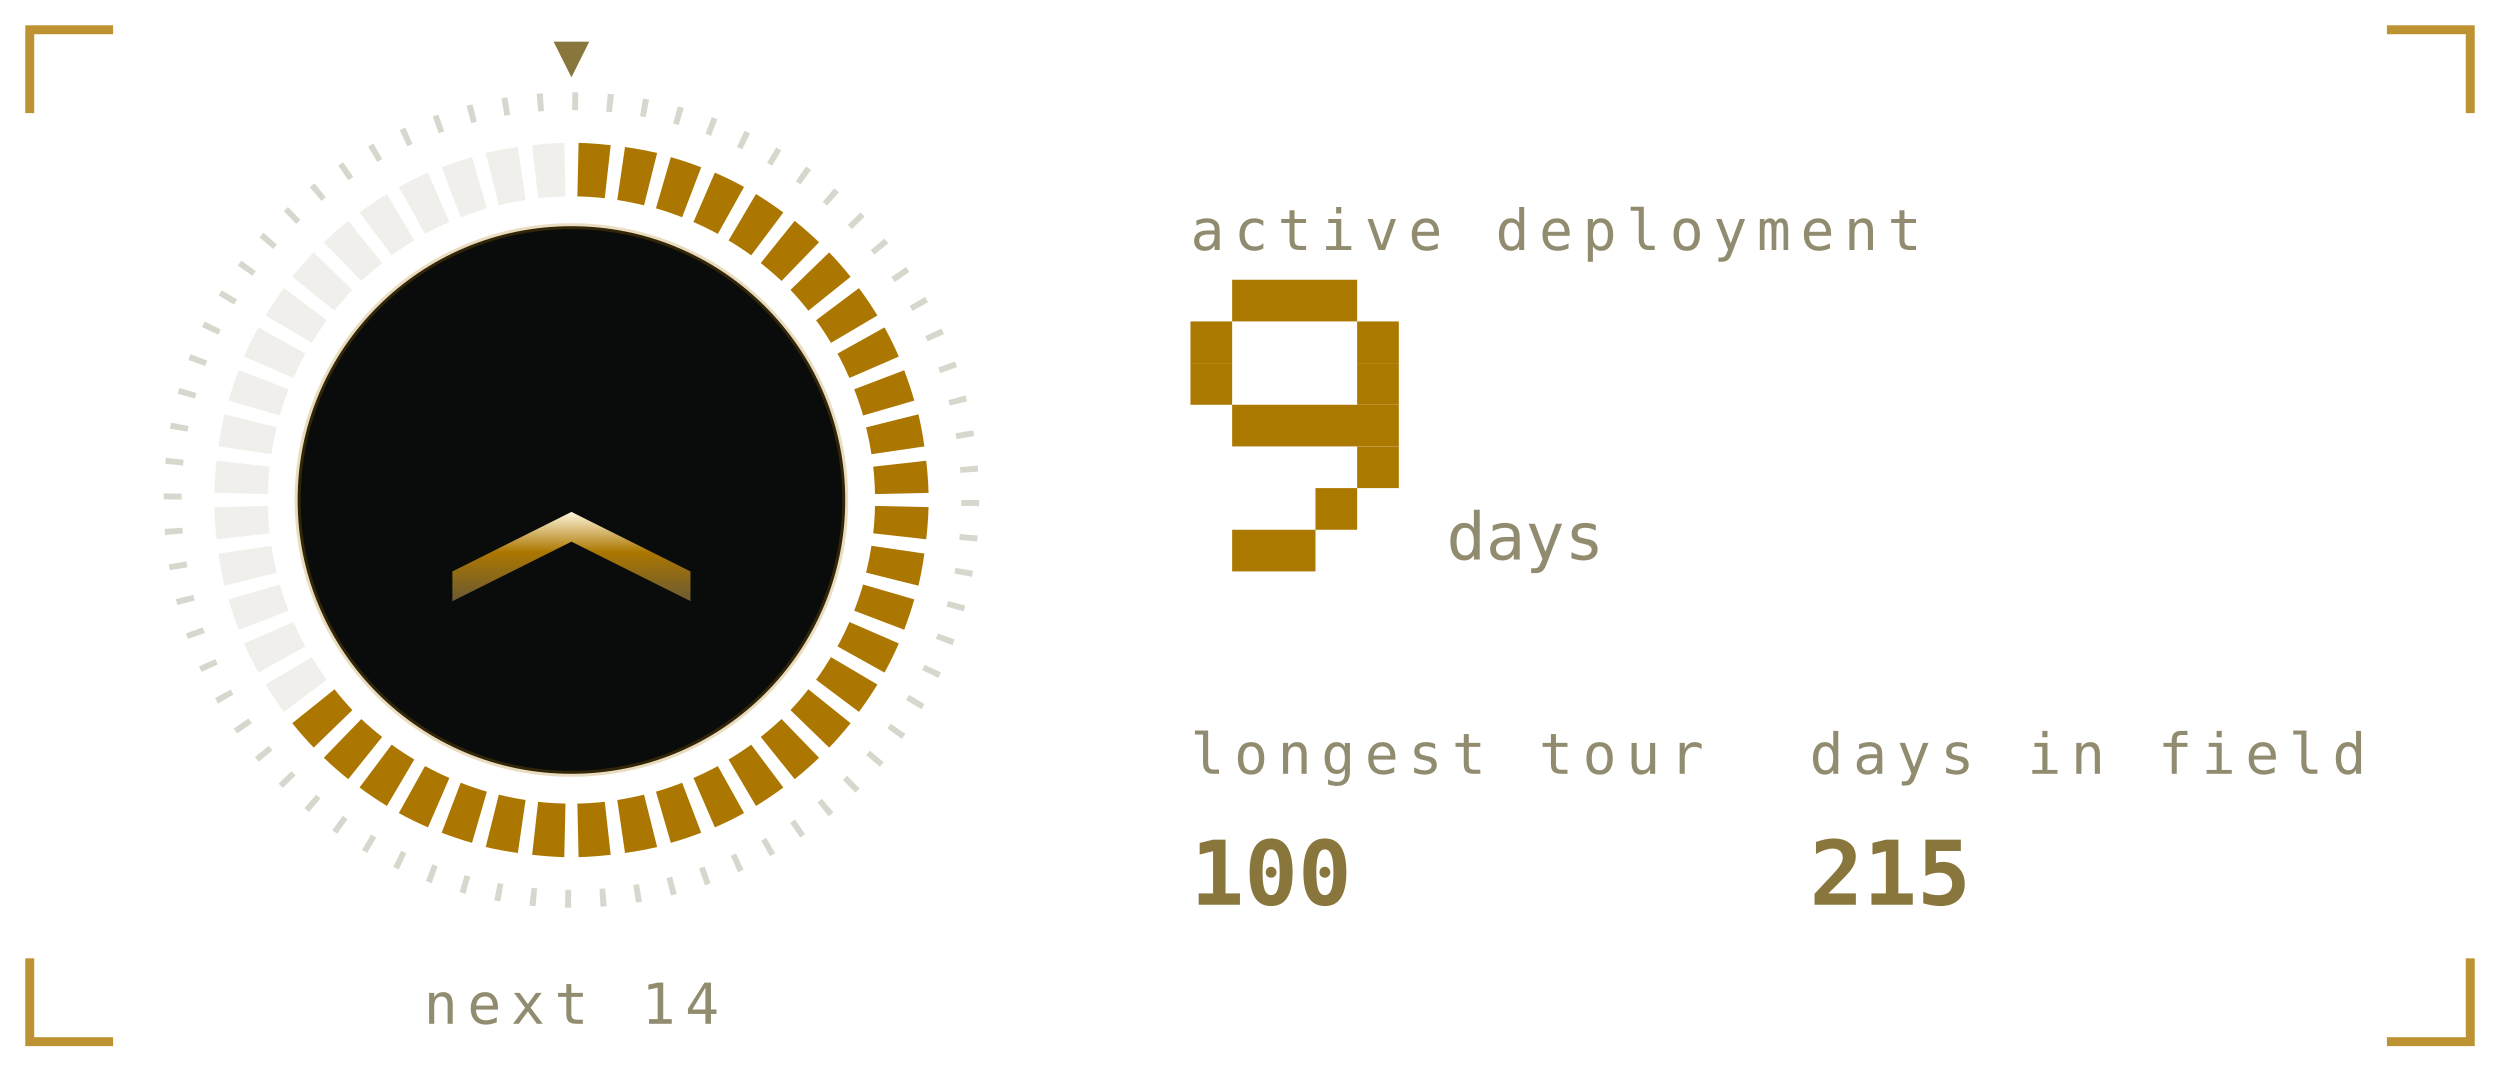
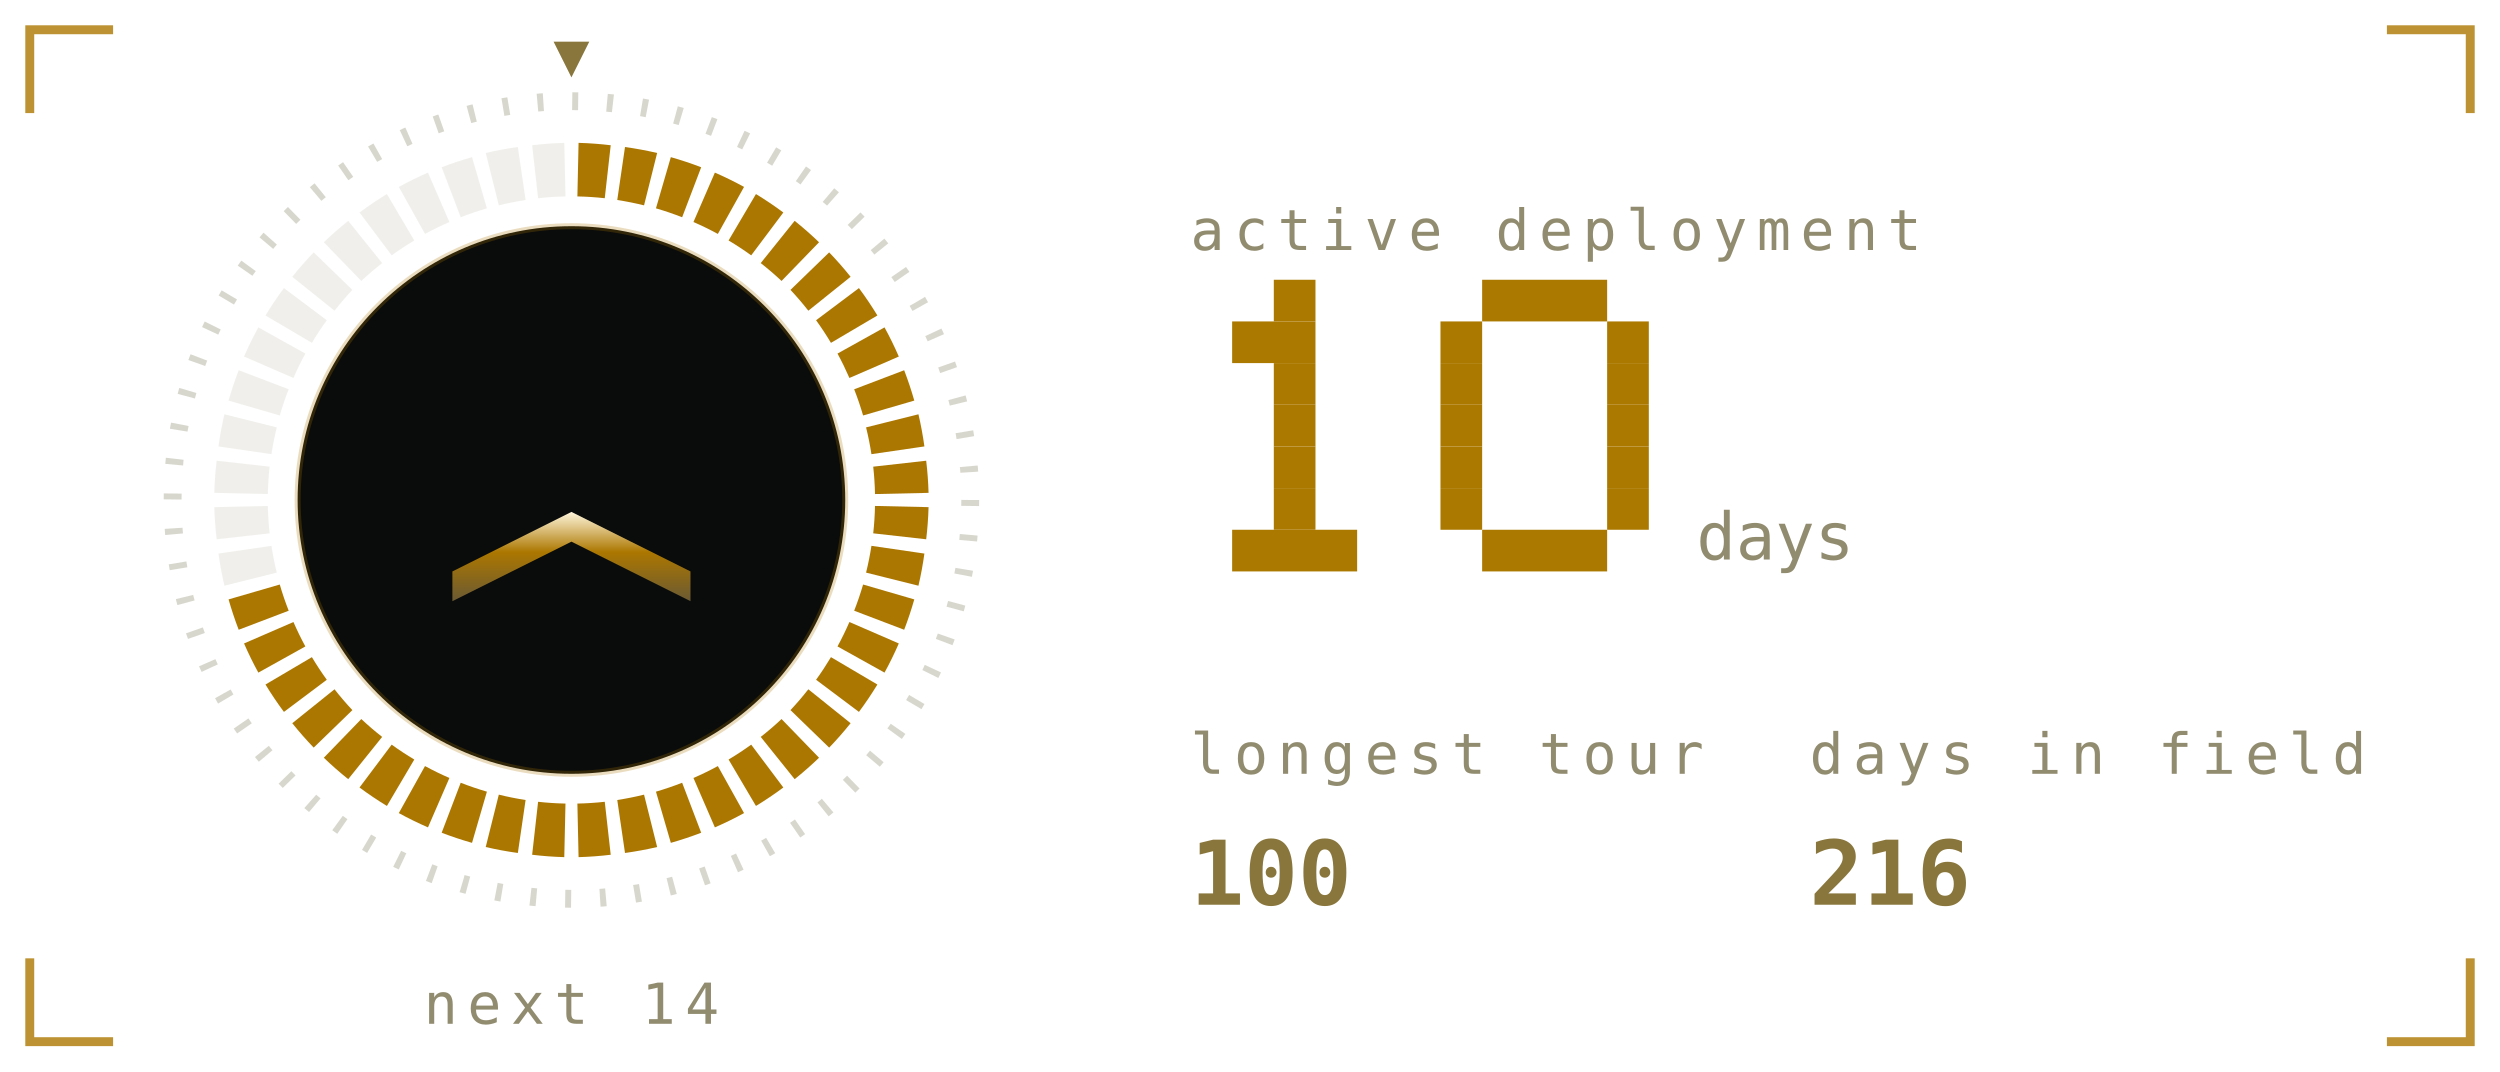
<svg xmlns="http://www.w3.org/2000/svg" viewBox="0 0 420 180" width="420" height="180" role="img" aria-labelledby="stkt stkd">
  <defs>
    <linearGradient id="stkbg" x1="0" y1="0" x2="1" y2="1">
      <stop offset="0" stop-color="#1b211b" />
      <stop offset="1" stop-color="#0a0c0b" />
    </linearGradient>
  </defs>
  <style>
    .mono{font-family:ui-monospace,SFMono-Regular,Menlo,Consolas,"DejaVu Sans Mono",monospace}
    .lbl{font-size:9.5px;letter-spacing:1.6px;fill:#918c6f}
    .big{font-size:31px;font-weight:700;fill:#89763c}
    .med{font-size:15px;font-weight:700;fill:#89763c}
    .sm{font-size:11px;fill:#89763c}
    .dim{font-size:11px;fill:#918c6f}
    
    .pulse{animation:pulse 3.4s ease-in-out infinite}
    @keyframes pulse{0%,100%{opacity:1}50%{opacity:.62}}
    .fnum{font-size:11px;fill:#918c6f}
    
    .sg{animation:seg .4s ease-out both}
    .sw{animation:sweep 6s linear infinite;transform-origin:96px 84px}
    @keyframes seg{from{opacity:0}to{opacity:1}}
    @keyframes sweep{to{transform:rotate(360deg)}}
    
    .f1{animation:fl1 1.15s ease-in-out infinite;transform-box:fill-box;transform-origin:50% 100%}
    .f2{animation:fl2 0.87s ease-in-out infinite;transform-box:fill-box;transform-origin:50% 100%}
    .f3{animation:fl3 0.61s ease-in-out infinite;transform-box:fill-box;transform-origin:50% 100%}
    .em{animation:em 2.4s ease-out infinite}
    .coal{animation:coal 2.8s ease-in-out infinite}
    @keyframes fl1{0%,100%{transform:scale(1,1) translateX(0)}30%{transform:scale(.94,1.06) translateX(-1.5px)}65%{transform:scale(1.05,.95) translateX(1.5px)}}
    @keyframes fl2{0%,100%{transform:scale(1.03,.96) translateX(1px)}45%{transform:scale(.93,1.1) translateX(-2px)}}
    @keyframes fl3{0%,100%{transform:scale(1,1)}50%{transform:scale(.88,1.14)}}
    @keyframes em{0%{opacity:0;transform:translate(0,0)}15%{opacity:.9}100%{opacity:0;transform:translate(-6px,-34px)}}
    @keyframes coal{0%,100%{opacity:.5}50%{opacity:1}}
</style>
  <path d="M5 19V5H19M401 5H415V19M415 161V175H401M19 175H5V161" fill="none" stroke="#ac7700" stroke-width="1.5" stroke-opacity="0.8" />
  <defs>
    <linearGradient id="stkMetal" x1="0" y1="0" x2="0" y2="1">
      <stop offset="0" stop-color="#fff6dc" />
      <stop offset="0.45" stop-color="#ac7700" />
      <stop offset="1" stop-color="#6b5a33" />
    </linearGradient>
  </defs>
  <circle cx="96" cy="84" r="67" fill="none" stroke="#918c6f" stroke-opacity="0.35" stroke-width="3" stroke-dasharray="1 4.85" />
  <path class="sg" style="animation-delay:0.00s" d="M97.2 24.0A60 60 0 0 1 102.6 24.4L101.6 33.3A51 51 0 0 0 97.0 33.0Z" fill="#ac7700" />
  <path class="sg" style="animation-delay:0.02s" d="M105.0 24.7A60 60 0 0 1 110.4 25.7L108.2 34.5A51 51 0 0 0 103.7 33.6Z" fill="#ac7700" />
  <path class="sg" style="animation-delay:0.04s" d="M112.7 26.4A60 60 0 0 1 117.8 28.1L114.6 36.5A51 51 0 0 0 110.2 35.0Z" fill="#ac7700" />
  <path class="sg" style="animation-delay:0.06s" d="M120.1 29.0A60 60 0 0 1 125.0 31.4L120.6 39.3A51 51 0 0 0 116.5 37.3Z" fill="#ac7700" />
  <path class="sg" style="animation-delay:0.08s" d="M127.0 32.6A60 60 0 0 1 131.6 35.7L126.2 42.9A51 51 0 0 0 122.4 40.4Z" fill="#ac7700" />
  <path class="sg" style="animation-delay:0.10s" d="M133.5 37.1A60 60 0 0 1 137.6 40.7L131.3 47.2A51 51 0 0 0 127.8 44.2Z" fill="#ac7700" />
  <path class="sg" style="animation-delay:0.12s" d="M139.3 42.4A60 60 0 0 1 142.9 46.5L135.8 52.2A51 51 0 0 0 132.8 48.7Z" fill="#ac7700" />
  <path class="sg" style="animation-delay:0.14s" d="M144.3 48.4A60 60 0 0 1 147.4 53.0L139.6 57.6A51 51 0 0 0 137.1 53.8Z" fill="#ac7700" />
  <path class="sg" style="animation-delay:0.16s" d="M148.6 55.0A60 60 0 0 1 151.0 59.9L142.7 63.5A51 51 0 0 0 140.7 59.4Z" fill="#ac7700" />
  <path class="sg" style="animation-delay:0.18s" d="M151.9 62.2A60 60 0 0 1 153.6 67.3L145.0 69.8A51 51 0 0 0 143.5 65.4Z" fill="#ac7700" />
  <path class="sg" style="animation-delay:0.20s" d="M154.3 69.6A60 60 0 0 1 155.3 75.0L146.4 76.3A51 51 0 0 0 145.5 71.8Z" fill="#ac7700" />
  <path class="sg" style="animation-delay:0.22s" d="M155.6 77.4A60 60 0 0 1 156.0 82.8L147.0 83.0A51 51 0 0 0 146.7 78.4Z" fill="#ac7700" />
  <path class="sg" style="animation-delay:0.24s" d="M156.0 85.2A60 60 0 0 1 155.6 90.6L146.7 89.6A51 51 0 0 0 147.0 85.0Z" fill="#ac7700" />
  <path class="sg" style="animation-delay:0.26s" d="M155.3 93.0A60 60 0 0 1 154.3 98.4L145.5 96.2A51 51 0 0 0 146.4 91.7Z" fill="#ac7700" />
  <path class="sg" style="animation-delay:0.28s" d="M153.6 100.7A60 60 0 0 1 151.9 105.8L143.5 102.6A51 51 0 0 0 145.0 98.2Z" fill="#ac7700" />
  <path class="sg" style="animation-delay:0.30s" d="M151.0 108.1A60 60 0 0 1 148.6 113.0L140.7 108.6A51 51 0 0 0 142.7 104.5Z" fill="#ac7700" />
  <path class="sg" style="animation-delay:0.32s" d="M147.4 115.0A60 60 0 0 1 144.3 119.6L137.1 114.2A51 51 0 0 0 139.6 110.4Z" fill="#ac7700" />
  <path class="sg" style="animation-delay:0.34s" d="M142.9 121.5A60 60 0 0 1 139.3 125.6L132.8 119.3A51 51 0 0 0 135.8 115.8Z" fill="#ac7700" />
  <path class="sg" style="animation-delay:0.36s" d="M137.6 127.3A60 60 0 0 1 133.5 130.9L127.8 123.8A51 51 0 0 0 131.3 120.8Z" fill="#ac7700" />
  <path class="sg" style="animation-delay:0.38s" d="M131.6 132.3A60 60 0 0 1 127.0 135.4L122.4 127.6A51 51 0 0 0 126.2 125.1Z" fill="#ac7700" />
  <path class="sg" style="animation-delay:0.40s" d="M125.0 136.6A60 60 0 0 1 120.1 139.0L116.5 130.7A51 51 0 0 0 120.6 128.7Z" fill="#ac7700" />
  <path class="sg" style="animation-delay:0.42s" d="M117.8 139.9A60 60 0 0 1 112.7 141.6L110.2 133.0A51 51 0 0 0 114.6 131.5Z" fill="#ac7700" />
  <path class="sg" style="animation-delay:0.44s" d="M110.4 142.3A60 60 0 0 1 105.0 143.3L103.7 134.4A51 51 0 0 0 108.2 133.5Z" fill="#ac7700" />
  <path class="sg" style="animation-delay:0.46s" d="M102.6 143.6A60 60 0 0 1 97.2 144.0L97.0 135.0A51 51 0 0 0 101.6 134.7Z" fill="#ac7700" />
  <path class="sg" style="animation-delay:0.48s" d="M94.8 144.0A60 60 0 0 1 89.4 143.6L90.4 134.7A51 51 0 0 0 95.0 135.0Z" fill="#ac7700" />
  <path class="sg" style="animation-delay:0.50s" d="M87.0 143.3A60 60 0 0 1 81.6 142.3L83.8 133.5A51 51 0 0 0 88.3 134.4Z" fill="#ac7700" />
  <path class="sg" style="animation-delay:0.52s" d="M79.3 141.6A60 60 0 0 1 74.2 139.9L77.4 131.5A51 51 0 0 0 81.8 133.0Z" fill="#ac7700" />
  <path class="sg" style="animation-delay:0.54s" d="M71.9 139.0A60 60 0 0 1 67.0 136.6L71.4 128.7A51 51 0 0 0 75.5 130.7Z" fill="#ac7700" />
  <path class="sg" style="animation-delay:0.56s" d="M65.0 135.4A60 60 0 0 1 60.4 132.3L65.8 125.1A51 51 0 0 0 69.6 127.6Z" fill="#ac7700" />
  <path class="sg" style="animation-delay:0.58s" d="M58.5 130.9A60 60 0 0 1 54.4 127.3L60.7 120.8A51 51 0 0 0 64.2 123.8Z" fill="#ac7700" />
  <path class="sg" style="animation-delay:0.60s" d="M52.7 125.6A60 60 0 0 1 49.1 121.5L56.2 115.8A51 51 0 0 0 59.2 119.3Z" fill="#ac7700" />
-   <path d="M47.7 119.6A60 60 0 0 1 44.6 115.0L52.4 110.4A51 51 0 0 0 54.9 114.2Z" fill="#918c6f" opacity="0.14" />
-   <path d="M43.4 113.0A60 60 0 0 1 41.0 108.1L49.3 104.5A51 51 0 0 0 51.3 108.6Z" fill="#918c6f" opacity="0.14" />
-   <path d="M40.1 105.8A60 60 0 0 1 38.4 100.7L47.0 98.2A51 51 0 0 0 48.5 102.6Z" fill="#918c6f" opacity="0.14" />
+   <path class="sg" style="animation-delay:0.62s" d="M47.7 119.6A60 60 0 0 1 44.6 115.0L52.4 110.4A51 51 0 0 0 54.9 114.2Z" fill="#ac7700" />
+   <path class="sg" style="animation-delay:0.64s" d="M43.4 113.0A60 60 0 0 1 41.0 108.1L49.3 104.5A51 51 0 0 0 51.3 108.6Z" fill="#ac7700" />
+   <path class="sg" style="animation-delay:0.66s" d="M40.1 105.8A60 60 0 0 1 38.4 100.7L47.0 98.2A51 51 0 0 0 48.5 102.6Z" fill="#ac7700" />
  <path d="M37.7 98.4A60 60 0 0 1 36.7 93.0L45.6 91.7A51 51 0 0 0 46.5 96.2Z" fill="#918c6f" opacity="0.14" />
  <path d="M36.4 90.6A60 60 0 0 1 36.0 85.2L45.0 85.0A51 51 0 0 0 45.3 89.6Z" fill="#918c6f" opacity="0.14" />
  <path d="M36.0 82.8A60 60 0 0 1 36.4 77.4L45.3 78.4A51 51 0 0 0 45.0 83.0Z" fill="#918c6f" opacity="0.14" />
  <path d="M36.7 75.0A60 60 0 0 1 37.7 69.6L46.5 71.8A51 51 0 0 0 45.6 76.3Z" fill="#918c6f" opacity="0.14" />
  <path d="M38.4 67.3A60 60 0 0 1 40.1 62.2L48.5 65.4A51 51 0 0 0 47.0 69.8Z" fill="#918c6f" opacity="0.14" />
  <path d="M41.0 59.9A60 60 0 0 1 43.4 55.0L51.3 59.4A51 51 0 0 0 49.3 63.5Z" fill="#918c6f" opacity="0.14" />
  <path d="M44.6 53.0A60 60 0 0 1 47.7 48.4L54.9 53.8A51 51 0 0 0 52.4 57.6Z" fill="#918c6f" opacity="0.14" />
  <path d="M49.1 46.5A60 60 0 0 1 52.7 42.4L59.2 48.7A51 51 0 0 0 56.2 52.2Z" fill="#918c6f" opacity="0.14" />
  <path d="M54.4 40.7A60 60 0 0 1 58.5 37.1L64.2 44.2A51 51 0 0 0 60.7 47.2Z" fill="#918c6f" opacity="0.14" />
  <path d="M60.4 35.7A60 60 0 0 1 65.0 32.6L69.6 40.4A51 51 0 0 0 65.8 42.9Z" fill="#918c6f" opacity="0.14" />
  <path d="M67.0 31.4A60 60 0 0 1 71.9 29.0L75.5 37.3A51 51 0 0 0 71.4 39.3Z" fill="#918c6f" opacity="0.14" />
  <path d="M74.2 28.1A60 60 0 0 1 79.3 26.4L81.8 35.0A51 51 0 0 0 77.4 36.5Z" fill="#918c6f" opacity="0.14" />
  <path d="M81.6 25.7A60 60 0 0 1 87.0 24.7L88.3 33.6A51 51 0 0 0 83.8 34.5Z" fill="#918c6f" opacity="0.14" />
  <path d="M89.4 24.4A60 60 0 0 1 94.8 24.0L95.0 33.0A51 51 0 0 0 90.4 33.3Z" fill="#918c6f" opacity="0.14" />
  <g class="sw">
    <path d="M96 13l-3 -6h6z" fill="#89763c" />
  </g>
  <circle cx="96" cy="84" r="46" fill="#0a0c0b" opacity="1" stroke="#ac7700" stroke-opacity="0.25" />
  <path d="M76 96l20 -10l20 10v5l-20 -10l-20 10z" fill="url(#stkMetal)" opacity="1" />
  <text class="mono lbl" x="96" y="172" text-anchor="middle">next 14</text>
  <text class="mono lbl" x="200" y="42">active deployment</text>
-   <rect x="207" y="47" width="21" height="7" fill="#ab7800" />
-   <rect x="200" y="54" width="7" height="7" fill="#ab7800" />
-   <rect x="228" y="54" width="7" height="7" fill="#ab7800" />
-   <rect x="200" y="61" width="7" height="7" fill="#ab7800" />
-   <rect x="228" y="61" width="7" height="7" fill="#ab7800" />
-   <rect x="207" y="68" width="28" height="7" fill="#ab7800" />
-   <rect x="228" y="75" width="7" height="7" fill="#ab7800" />
-   <rect x="221" y="82" width="7" height="7" fill="#ab7800" />
-   <rect x="207" y="89" width="14" height="7" fill="#ab7800" />
-   <text class="mono fnum" x="243" y="94">days</text>
+   <rect x="214" y="47" width="7" height="7" fill="#ab7800" />
+   <rect x="207" y="54" width="14" height="7" fill="#ab7800" />
+   <rect x="214" y="61" width="7" height="7" fill="#ab7800" />
+   <rect x="214" y="68" width="7" height="7" fill="#ab7800" />
+   <rect x="214" y="75" width="7" height="7" fill="#ab7800" />
+   <rect x="214" y="82" width="7" height="7" fill="#ab7800" />
+   <rect x="207" y="89" width="21" height="7" fill="#ab7800" />
+   <rect x="249" y="47" width="21" height="7" fill="#ab7800" />
+   <rect x="242" y="54" width="7" height="7" fill="#ab7800" />
+   <rect x="270" y="54" width="7" height="7" fill="#ab7800" />
+   <rect x="242" y="61" width="7" height="7" fill="#ab7800" />
+   <rect x="270" y="61" width="7" height="7" fill="#ab7800" />
+   <rect x="242" y="68" width="7" height="7" fill="#ab7800" />
+   <rect x="270" y="68" width="7" height="7" fill="#ab7800" />
+   <rect x="242" y="75" width="7" height="7" fill="#ab7800" />
+   <rect x="270" y="75" width="7" height="7" fill="#ab7800" />
+   <rect x="242" y="82" width="7" height="7" fill="#ab7800" />
+   <rect x="270" y="82" width="7" height="7" fill="#ab7800" />
+   <rect x="249" y="89" width="21" height="7" fill="#ab7800" />
+   <text class="mono fnum" x="285" y="94">days</text>
  <text class="mono lbl" x="200" y="130">longest tour</text>
  <text class="mono med" x="200" y="152">100</text>
  <text class="mono lbl" x="304" y="130">days in field</text>
-   <text class="mono med" x="304" y="152">215</text>
+   <text class="mono med" x="304" y="152">216</text>
</svg>
